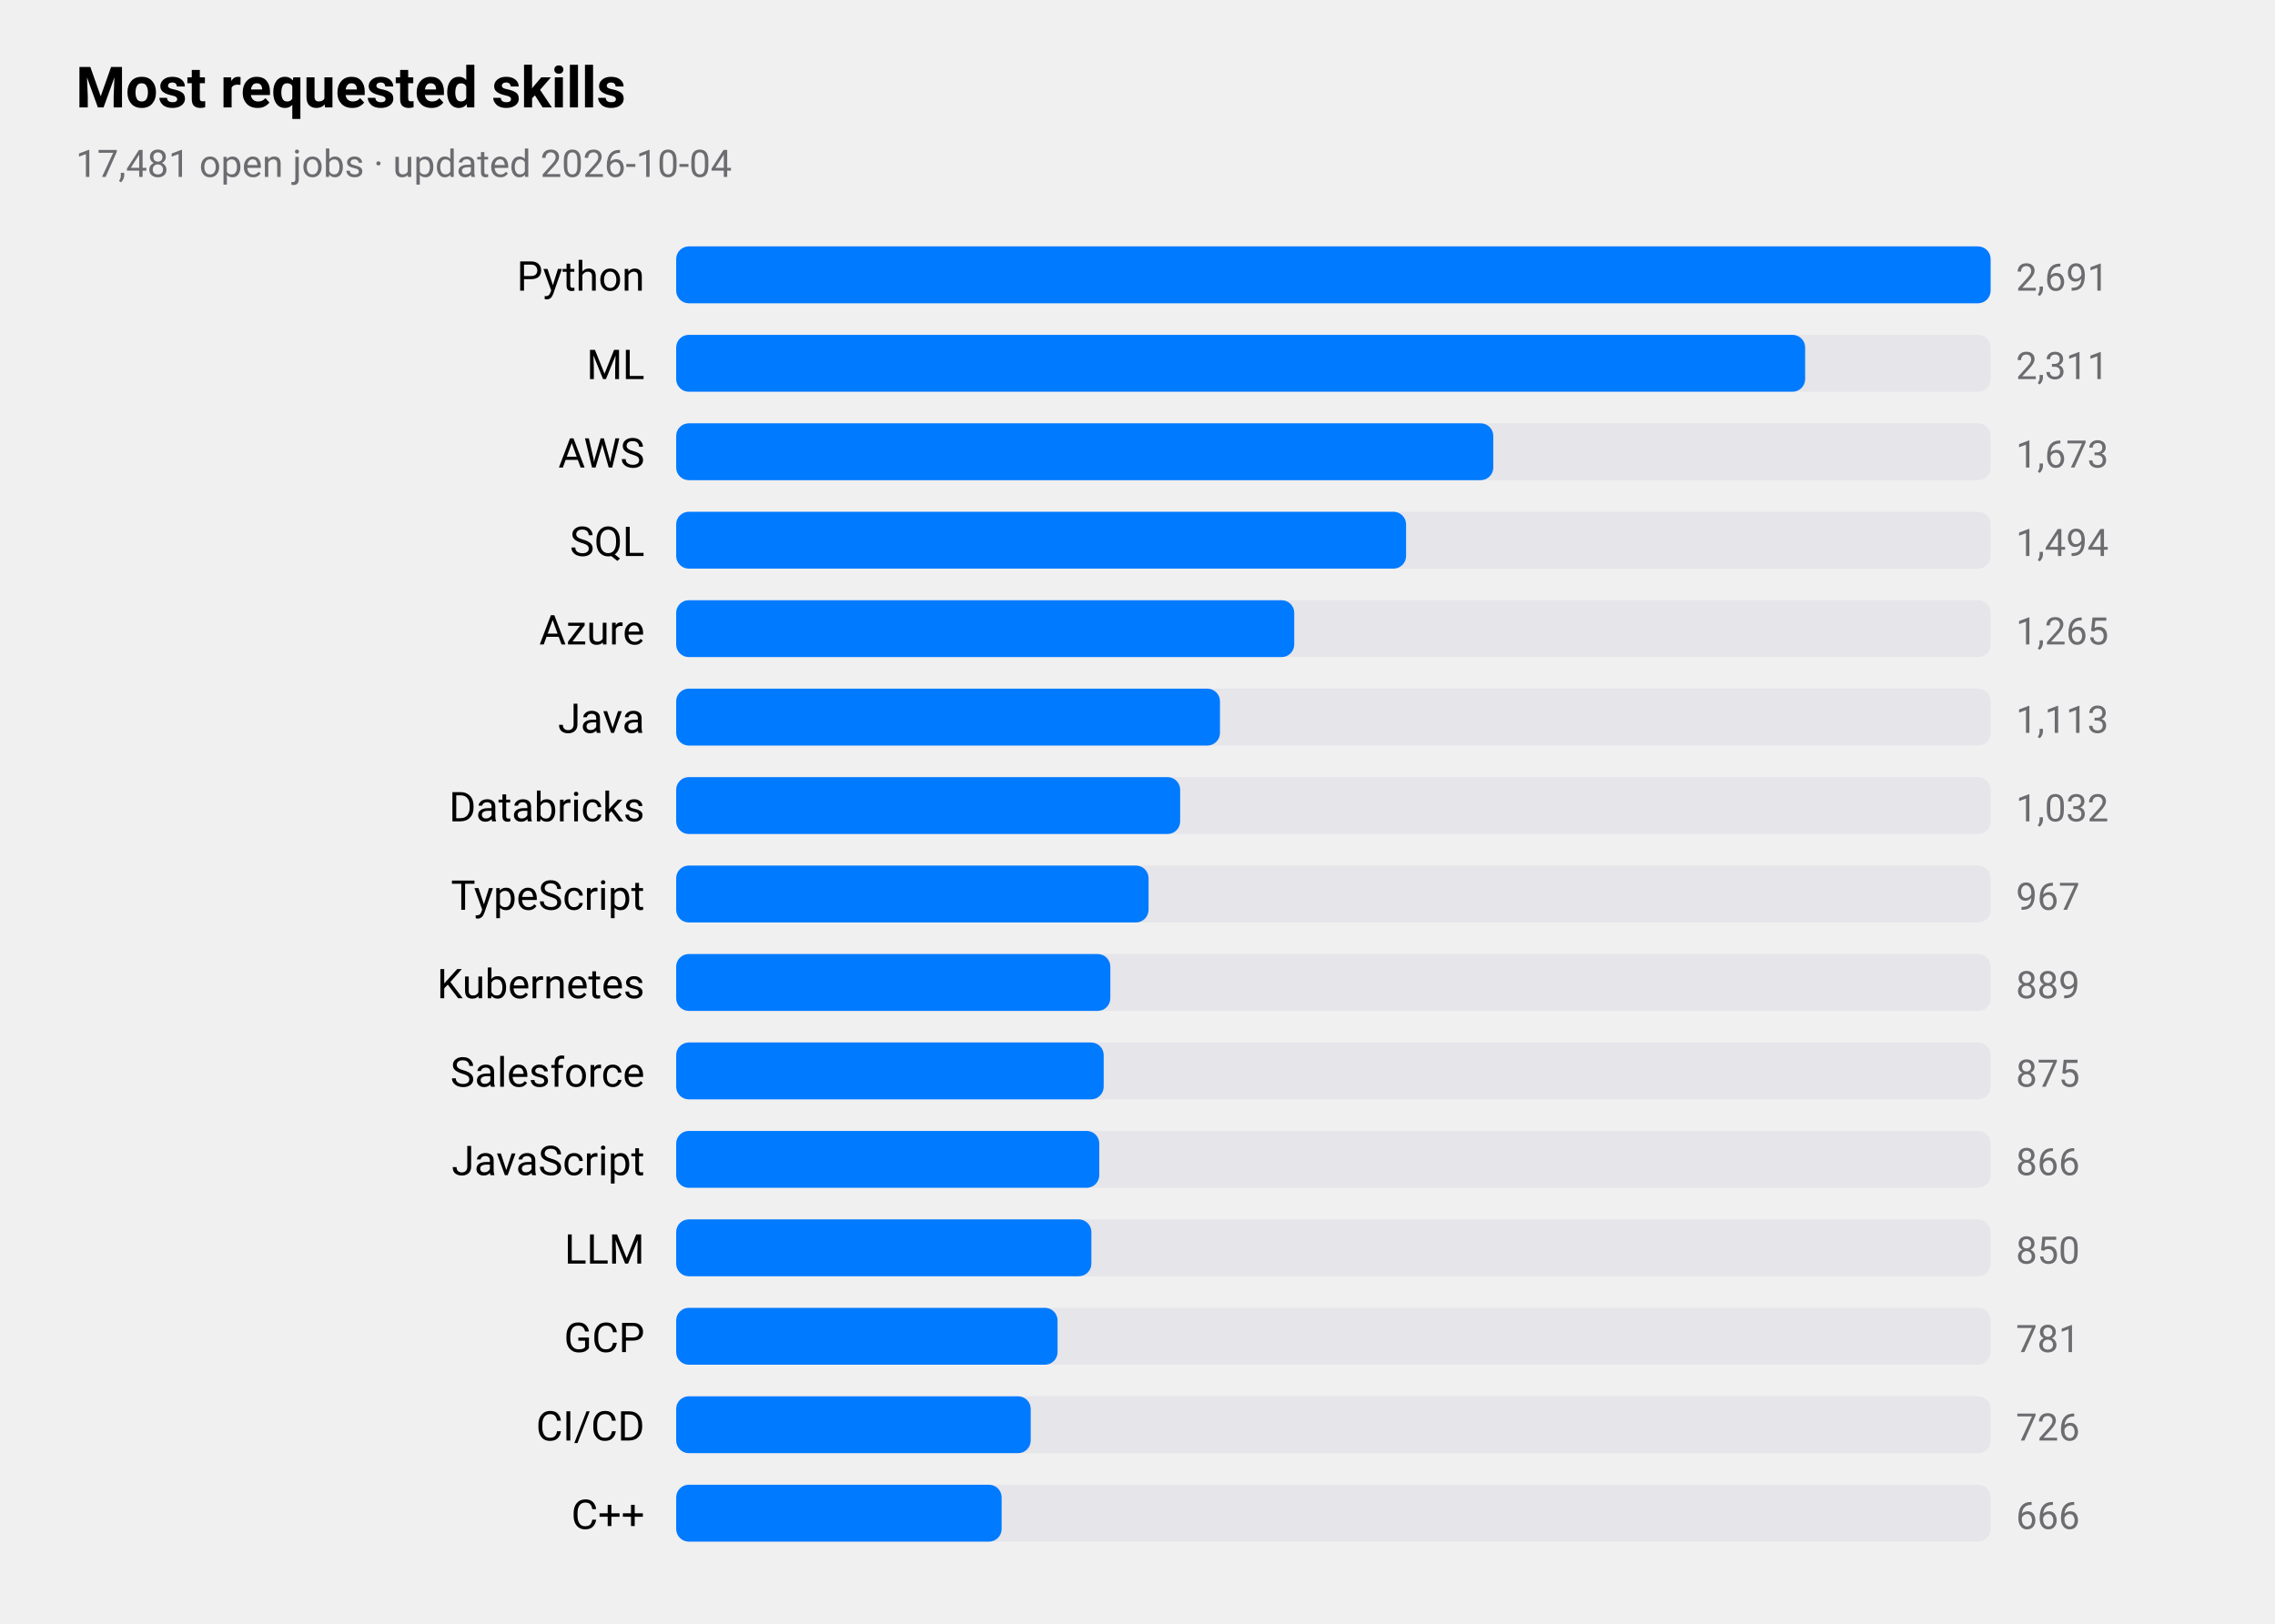
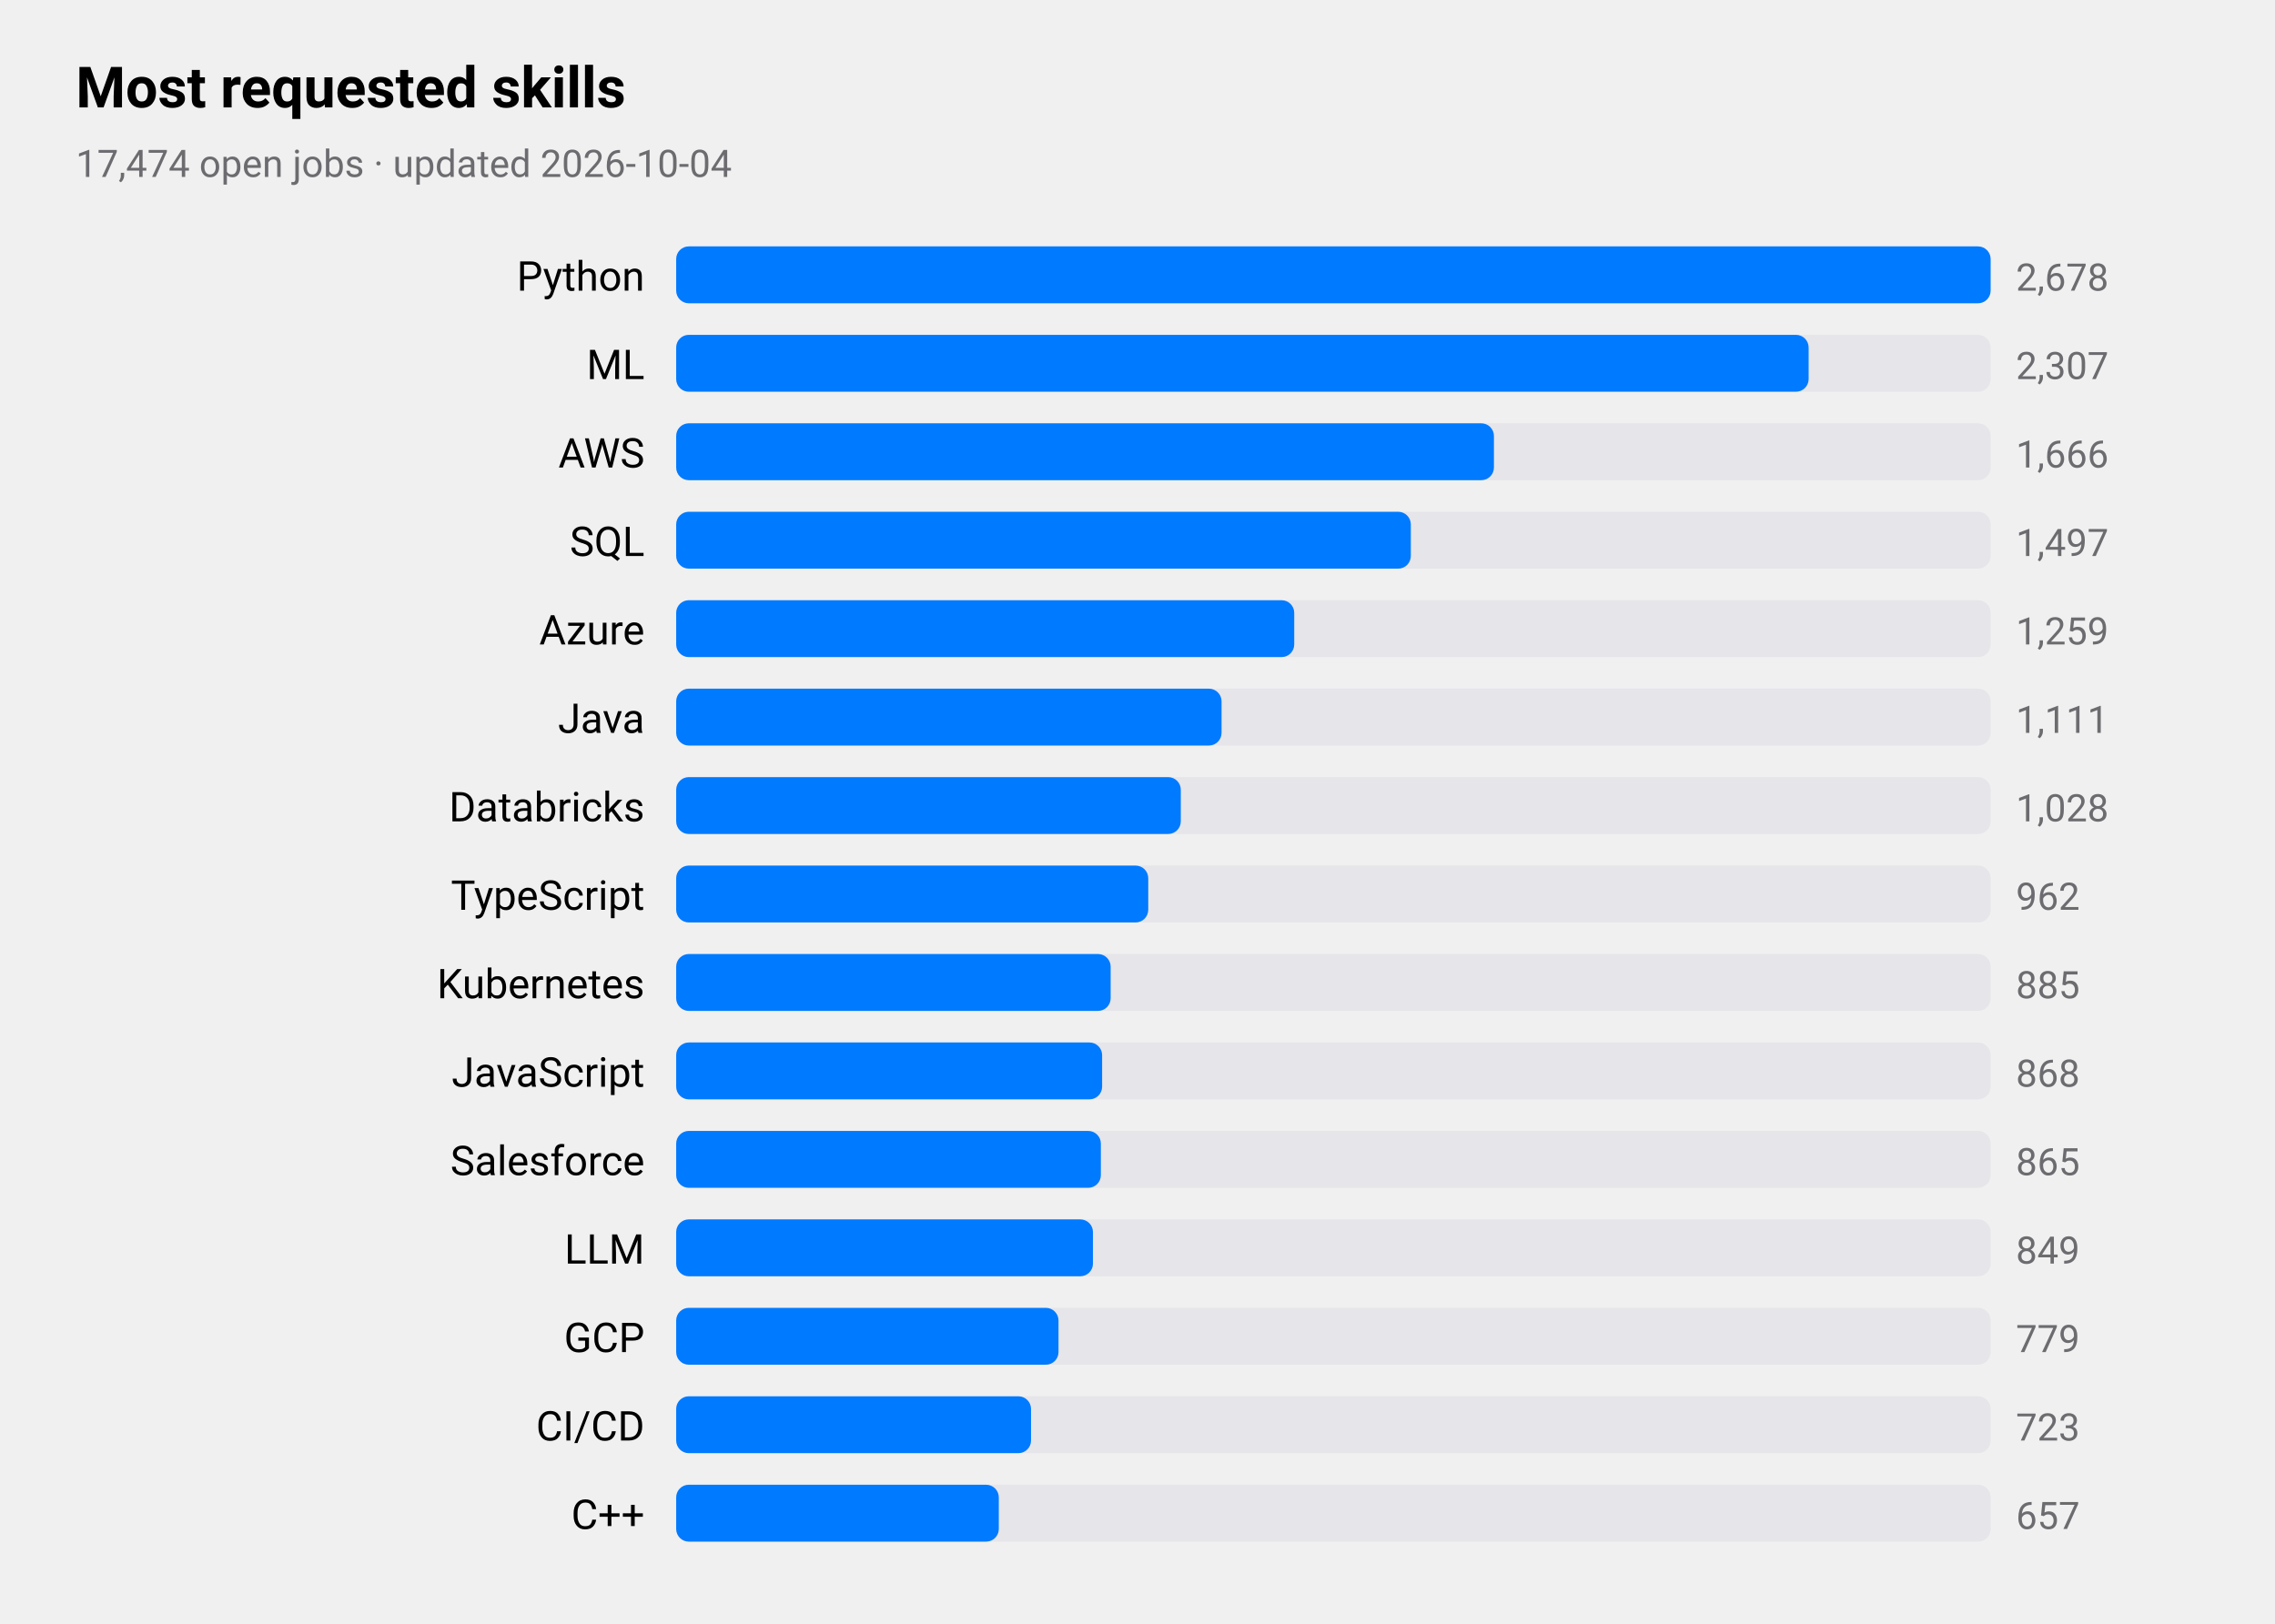
<svg xmlns="http://www.w3.org/2000/svg" viewBox="0 0 720 514" width="720" height="514" role="img" aria-label="Most requested skills">
  <style>
text{font-family:-apple-system,BlinkMacSystemFont,"SF Pro Text","Helvetica Neue","Segoe UI",Roboto,sans-serif;fill:#000}
.sub,.val,.axis{fill:#6c6c70}.bar{fill:#007aff}.track{fill:#e5e5ea}.grid{stroke:#d1d1d6}
.l1{fill:none;stroke:#007aff;stroke-width:2.5}.d1{fill:#007aff}.l2{fill:none;stroke:#ff9500;stroke-width:2.5}.d2{fill:#ff9500}
@media(prefers-color-scheme:dark){text{fill:#fff}.sub,.val,.axis{fill:#98989d}.bar{fill:#0a84ff}.track{fill:#2c2c2e}.grid{stroke:#38383a}
.l1{stroke:#0a84ff}.d1{fill:#0a84ff}.l2{stroke:#ff9f0a}.d2{fill:#ff9f0a}}
</style>
  <text x="24" y="34" font-size="18" font-weight="600">Most requested skills</text>
-   <text class="sub" x="24" y="56" font-size="12">17,481 open jobs · updated 2026-10-04</text>
+   <text class="sub" x="24" y="56" font-size="12">17,474 open jobs · updated 2026-10-04</text>
  <text x="204" y="92" font-size="13" text-anchor="end">Python</text>
  <rect class="track" x="214" y="78" width="416" height="18" rx="4" />
  <rect class="bar" x="214" y="78" width="416.0" height="18" rx="4" />
-   <text class="val" x="638" y="92" font-size="12">2,691</text>
+   <text class="val" x="638" y="92" font-size="12">2,678</text>
  <text x="204" y="120" font-size="13" text-anchor="end">ML</text>
  <rect class="track" x="214" y="106" width="416" height="18" rx="4" />
-   <rect class="bar" x="214" y="106" width="357.3" height="18" rx="4" />
-   <text class="val" x="638" y="120" font-size="12">2,311</text>
+   <rect class="bar" x="214" y="106" width="358.4" height="18" rx="4" />
+   <text class="val" x="638" y="120" font-size="12">2,307</text>
  <text x="204" y="148" font-size="13" text-anchor="end">AWS</text>
  <rect class="track" x="214" y="134" width="416" height="18" rx="4" />
-   <rect class="bar" x="214" y="134" width="258.6" height="18" rx="4" />
-   <text class="val" x="638" y="148" font-size="12">1,673</text>
+   <rect class="bar" x="214" y="134" width="258.8" height="18" rx="4" />
+   <text class="val" x="638" y="148" font-size="12">1,666</text>
  <text x="204" y="176" font-size="13" text-anchor="end">SQL</text>
  <rect class="track" x="214" y="162" width="416" height="18" rx="4" />
-   <rect class="bar" x="214" y="162" width="231.0" height="18" rx="4" />
-   <text class="val" x="638" y="176" font-size="12">1,494</text>
+   <rect class="bar" x="214" y="162" width="232.5" height="18" rx="4" />
+   <text class="val" x="638" y="176" font-size="12">1,497</text>
  <text x="204" y="204" font-size="13" text-anchor="end">Azure</text>
  <rect class="track" x="214" y="190" width="416" height="18" rx="4" />
  <rect class="bar" x="214" y="190" width="195.6" height="18" rx="4" />
-   <text class="val" x="638" y="204" font-size="12">1,265</text>
+   <text class="val" x="638" y="204" font-size="12">1,259</text>
  <text x="204" y="232" font-size="13" text-anchor="end">Java</text>
  <rect class="track" x="214" y="218" width="416" height="18" rx="4" />
-   <rect class="bar" x="214" y="218" width="172.1" height="18" rx="4" />
-   <text class="val" x="638" y="232" font-size="12">1,113</text>
+   <rect class="bar" x="214" y="218" width="172.6" height="18" rx="4" />
+   <text class="val" x="638" y="232" font-size="12">1,111</text>
  <text x="204" y="260" font-size="13" text-anchor="end">Databricks</text>
  <rect class="track" x="214" y="246" width="416" height="18" rx="4" />
-   <rect class="bar" x="214" y="246" width="159.5" height="18" rx="4" />
-   <text class="val" x="638" y="260" font-size="12">1,032</text>
+   <rect class="bar" x="214" y="246" width="159.7" height="18" rx="4" />
+   <text class="val" x="638" y="260" font-size="12">1,028</text>
  <text x="204" y="288" font-size="13" text-anchor="end">TypeScript</text>
  <rect class="track" x="214" y="274" width="416" height="18" rx="4" />
-   <rect class="bar" x="214" y="274" width="149.5" height="18" rx="4" />
-   <text class="val" x="638" y="288" font-size="12">967</text>
+   <rect class="bar" x="214" y="274" width="149.4" height="18" rx="4" />
+   <text class="val" x="638" y="288" font-size="12">962</text>
  <text x="204" y="316" font-size="13" text-anchor="end">Kubernetes</text>
  <rect class="track" x="214" y="302" width="416" height="18" rx="4" />
-   <rect class="bar" x="214" y="302" width="137.4" height="18" rx="4" />
-   <text class="val" x="638" y="316" font-size="12">889</text>
-   <text x="204" y="344" font-size="13" text-anchor="end">Salesforce</text>
+   <rect class="bar" x="214" y="302" width="137.5" height="18" rx="4" />
+   <text class="val" x="638" y="316" font-size="12">885</text>
+   <text x="204" y="344" font-size="13" text-anchor="end">JavaScript</text>
  <rect class="track" x="214" y="330" width="416" height="18" rx="4" />
-   <rect class="bar" x="214" y="330" width="135.3" height="18" rx="4" />
-   <text class="val" x="638" y="344" font-size="12">875</text>
-   <text x="204" y="372" font-size="13" text-anchor="end">JavaScript</text>
+   <rect class="bar" x="214" y="330" width="134.8" height="18" rx="4" />
+   <text class="val" x="638" y="344" font-size="12">868</text>
+   <text x="204" y="372" font-size="13" text-anchor="end">Salesforce</text>
  <rect class="track" x="214" y="358" width="416" height="18" rx="4" />
-   <rect class="bar" x="214" y="358" width="133.9" height="18" rx="4" />
-   <text class="val" x="638" y="372" font-size="12">866</text>
+   <rect class="bar" x="214" y="358" width="134.4" height="18" rx="4" />
+   <text class="val" x="638" y="372" font-size="12">865</text>
  <text x="204" y="400" font-size="13" text-anchor="end">LLM</text>
  <rect class="track" x="214" y="386" width="416" height="18" rx="4" />
-   <rect class="bar" x="214" y="386" width="131.4" height="18" rx="4" />
-   <text class="val" x="638" y="400" font-size="12">850</text>
+   <rect class="bar" x="214" y="386" width="131.9" height="18" rx="4" />
+   <text class="val" x="638" y="400" font-size="12">849</text>
  <text x="204" y="428" font-size="13" text-anchor="end">GCP</text>
  <rect class="track" x="214" y="414" width="416" height="18" rx="4" />
-   <rect class="bar" x="214" y="414" width="120.7" height="18" rx="4" />
-   <text class="val" x="638" y="428" font-size="12">781</text>
+   <rect class="bar" x="214" y="414" width="121.0" height="18" rx="4" />
+   <text class="val" x="638" y="428" font-size="12">779</text>
  <text x="204" y="456" font-size="13" text-anchor="end">CI/CD</text>
  <rect class="track" x="214" y="442" width="416" height="18" rx="4" />
-   <rect class="bar" x="214" y="442" width="112.2" height="18" rx="4" />
-   <text class="val" x="638" y="456" font-size="12">726</text>
+   <rect class="bar" x="214" y="442" width="112.3" height="18" rx="4" />
+   <text class="val" x="638" y="456" font-size="12">723</text>
  <text x="204" y="484" font-size="13" text-anchor="end">C++</text>
  <rect class="track" x="214" y="470" width="416" height="18" rx="4" />
-   <rect class="bar" x="214" y="470" width="103.0" height="18" rx="4" />
-   <text class="val" x="638" y="484" font-size="12">666</text>
+   <rect class="bar" x="214" y="470" width="102.1" height="18" rx="4" />
+   <text class="val" x="638" y="484" font-size="12">657</text>
</svg>
